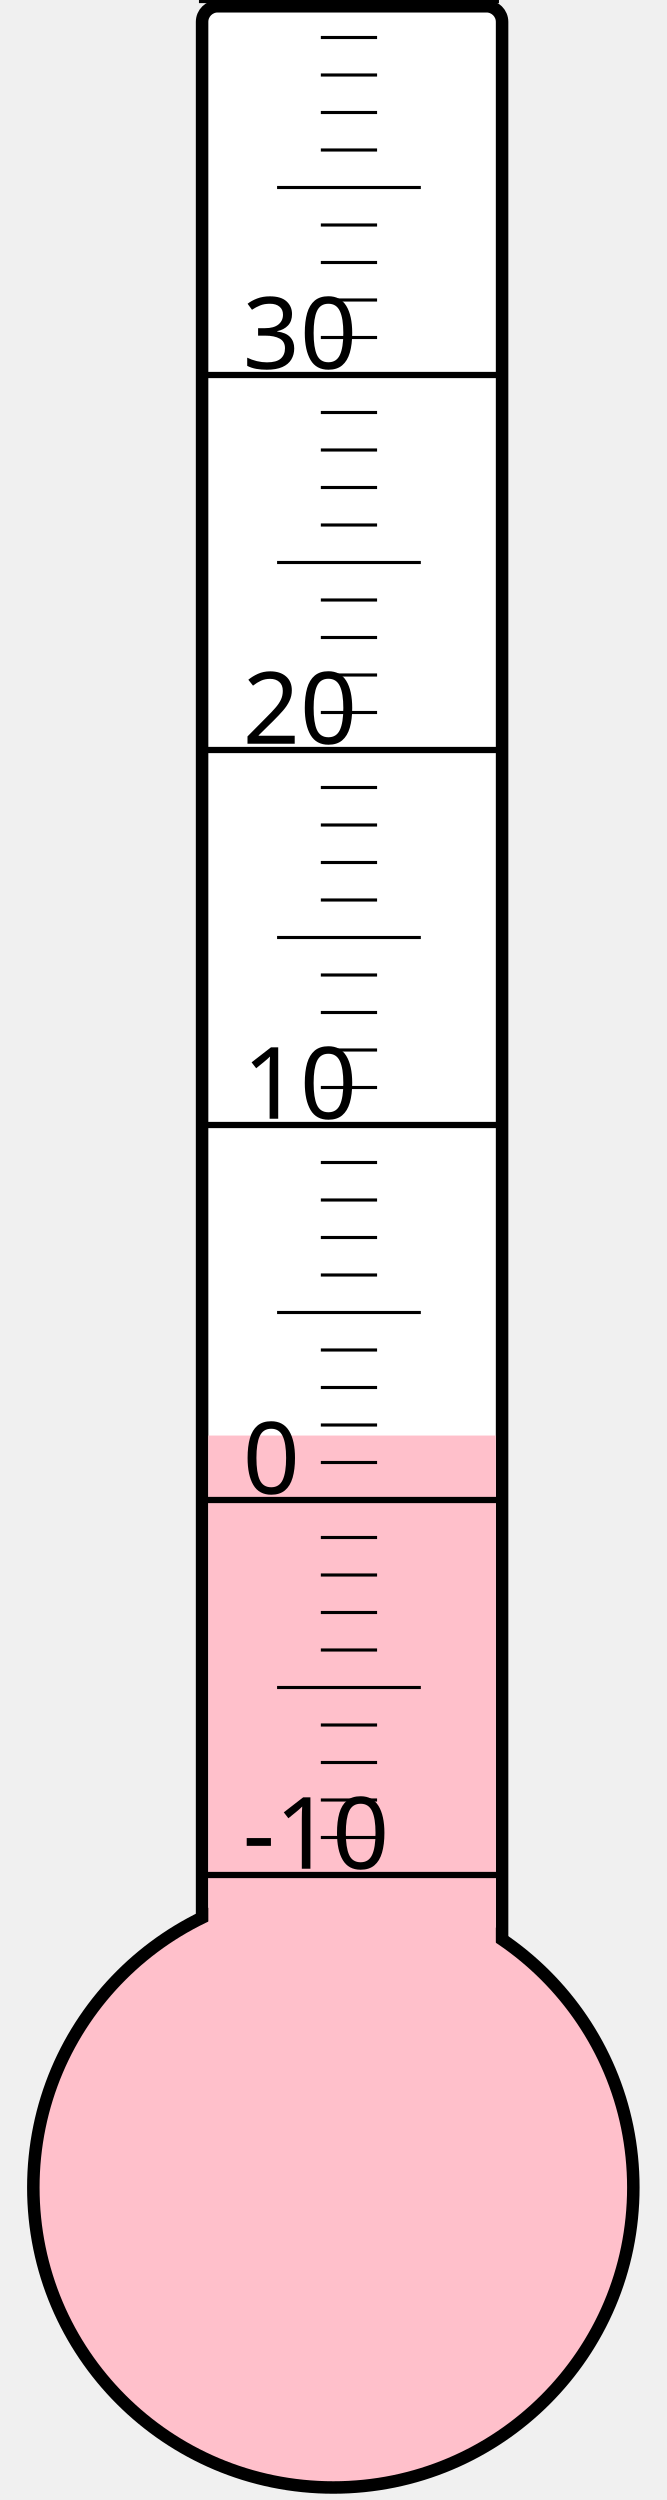
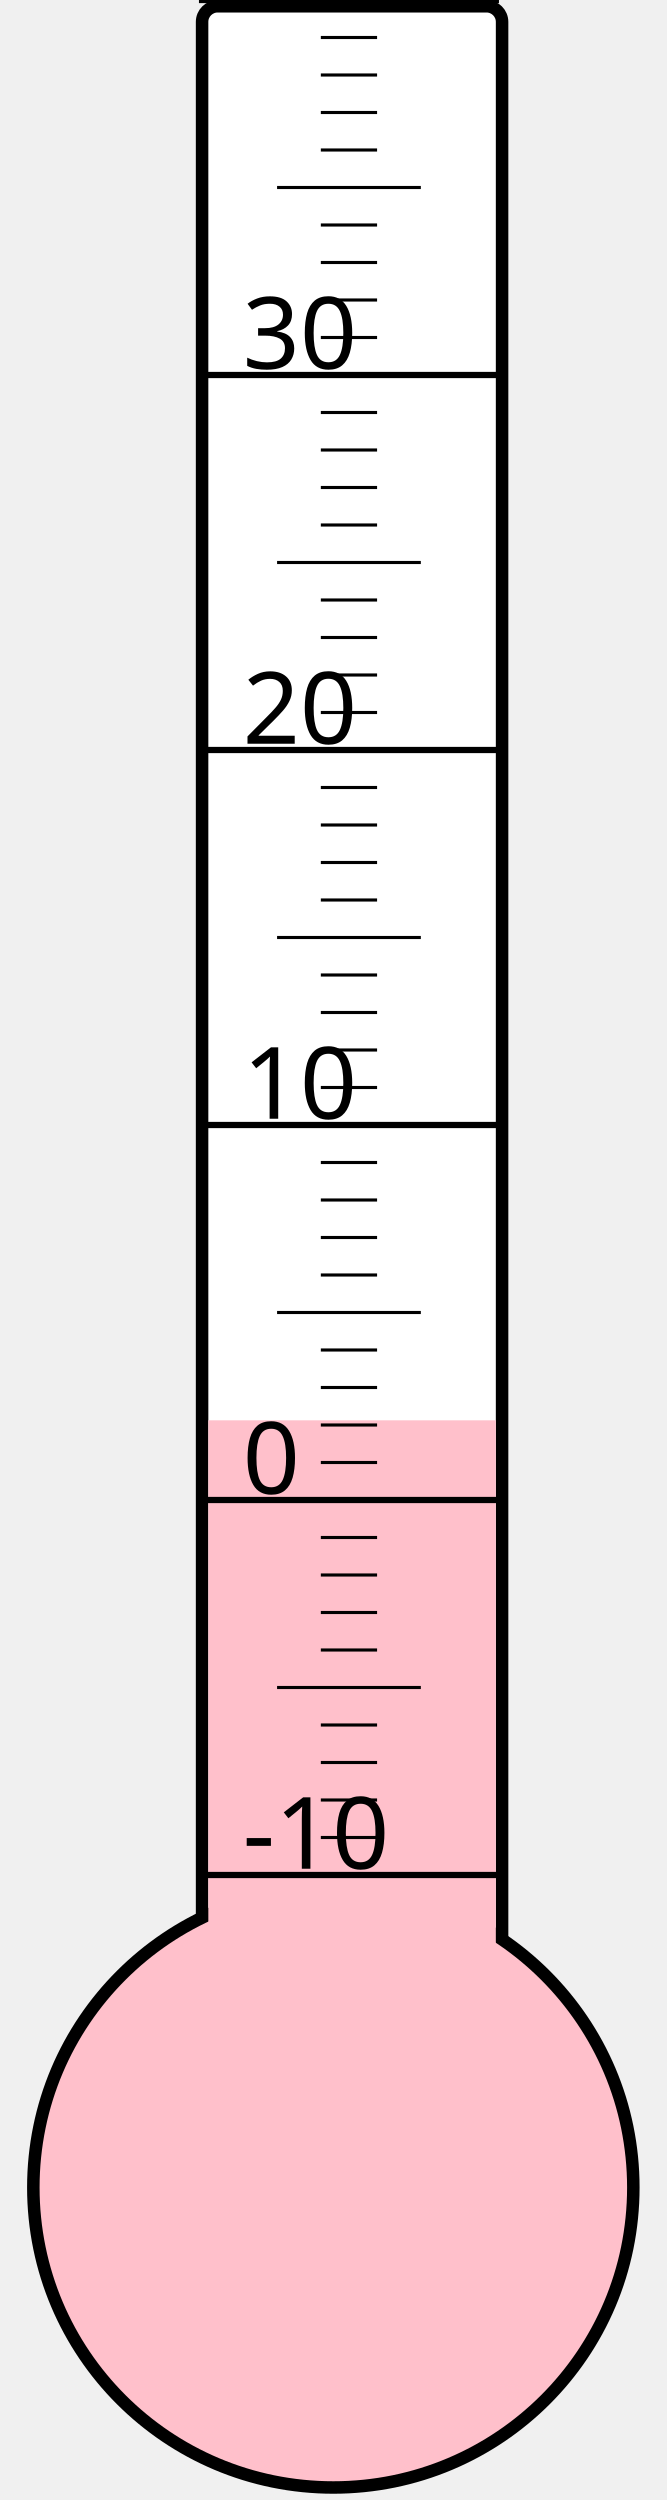
<svg xmlns="http://www.w3.org/2000/svg" width="40px" height="150px" viewBox="0 0 200 800">
  <rect width="200" height="800" x="0" y="0" style="fill: #ffffeb; fill-opacity: 0;" />
  <rect width="96" height="680" x="58" y="2" rx="5" ry="5" style="fill: white; fill-opacity: 1; stroke: black; stroke-width: 4;" />
  <circle cx="100" cy="700" r="96" style="fill: pink; stroke: black; stroke-width: 4;" />
-   <rect width="92" height="240.625" x="60" y="459.375" style="fill: pink; fill-opacity: 1; stroke-width: 0;" />
+   <rect width="92" height="245.5" x="60" y="454.5" style="fill: pink; fill-opacity: 1; stroke-width: 0;" />
  <text x="71" y="598" style="font-family: sans-serif; font-size: 24pt;">-10</text>
  <text x="71" y="478" style="font-family: sans-serif; font-size: 24pt;">0</text>
  <text x="71" y="358" style="font-family: sans-serif; font-size: 24pt;">10</text>
  <text x="71" y="238" style="font-family: sans-serif; font-size: 24pt;">20</text>
  <text x="71" y="118" style="font-family: sans-serif; font-size: 24pt;">30</text>
  <g style="stroke: black;">
    <line x1="57" y1="600" x2="153" y2="600" style="stroke-width: 2;" />
    <line x1="96" y1="588" x2="114" y2="588" style="stroke-width: 1;" />
    <line x1="96" y1="576" x2="114" y2="576" style="stroke-width: 1;" />
    <line x1="96" y1="564" x2="114" y2="564" style="stroke-width: 1;" />
    <line x1="96" y1="552" x2="114" y2="552" style="stroke-width: 1;" />
    <line x1="82" y1="540" x2="128" y2="540" style="stroke-width: 1;" />
    <line x1="96" y1="528" x2="114" y2="528" style="stroke-width: 1;" />
    <line x1="96" y1="516" x2="114" y2="516" style="stroke-width: 1;" />
    <line x1="96" y1="504" x2="114" y2="504" style="stroke-width: 1;" />
    <line x1="96" y1="492" x2="114" y2="492" style="stroke-width: 1;" />
    <line x1="57" y1="480" x2="153" y2="480" style="stroke-width: 2;" />
    <line x1="96" y1="468" x2="114" y2="468" style="stroke-width: 1;" />
    <line x1="96" y1="456" x2="114" y2="456" style="stroke-width: 1;" />
    <line x1="96" y1="444" x2="114" y2="444" style="stroke-width: 1;" />
    <line x1="96" y1="432" x2="114" y2="432" style="stroke-width: 1;" />
    <line x1="82" y1="420" x2="128" y2="420" style="stroke-width: 1;" />
    <line x1="96" y1="408" x2="114" y2="408" style="stroke-width: 1;" />
    <line x1="96" y1="396" x2="114" y2="396" style="stroke-width: 1;" />
    <line x1="96" y1="384" x2="114" y2="384" style="stroke-width: 1;" />
    <line x1="96" y1="372" x2="114" y2="372" style="stroke-width: 1;" />
    <line x1="57" y1="360" x2="153" y2="360" style="stroke-width: 2;" />
    <line x1="96" y1="348" x2="114" y2="348" style="stroke-width: 1;" />
    <line x1="96" y1="336" x2="114" y2="336" style="stroke-width: 1;" />
    <line x1="96" y1="324" x2="114" y2="324" style="stroke-width: 1;" />
    <line x1="96" y1="312" x2="114" y2="312" style="stroke-width: 1;" />
    <line x1="82" y1="300" x2="128" y2="300" style="stroke-width: 1;" />
    <line x1="96" y1="288" x2="114" y2="288" style="stroke-width: 1;" />
    <line x1="96" y1="276" x2="114" y2="276" style="stroke-width: 1;" />
    <line x1="96" y1="264" x2="114" y2="264" style="stroke-width: 1;" />
    <line x1="96" y1="252" x2="114" y2="252" style="stroke-width: 1;" />
    <line x1="57" y1="240" x2="153" y2="240" style="stroke-width: 2;" />
    <line x1="96" y1="228" x2="114" y2="228" style="stroke-width: 1;" />
    <line x1="96" y1="216" x2="114" y2="216" style="stroke-width: 1;" />
    <line x1="96" y1="204" x2="114" y2="204" style="stroke-width: 1;" />
    <line x1="96" y1="192" x2="114" y2="192" style="stroke-width: 1;" />
    <line x1="82" y1="180" x2="128" y2="180" style="stroke-width: 1;" />
    <line x1="96" y1="168" x2="114" y2="168" style="stroke-width: 1;" />
    <line x1="96" y1="156" x2="114" y2="156" style="stroke-width: 1;" />
    <line x1="96" y1="144" x2="114" y2="144" style="stroke-width: 1;" />
    <line x1="96" y1="132" x2="114" y2="132" style="stroke-width: 1;" />
    <line x1="57" y1="120" x2="153" y2="120" style="stroke-width: 2;" />
    <line x1="96" y1="108" x2="114" y2="108" style="stroke-width: 1;" />
    <line x1="96" y1="96" x2="114" y2="96" style="stroke-width: 1;" />
    <line x1="96" y1="84" x2="114" y2="84" style="stroke-width: 1;" />
    <line x1="96" y1="72" x2="114" y2="72" style="stroke-width: 1;" />
    <line x1="82" y1="60" x2="128" y2="60" style="stroke-width: 1;" />
    <line x1="96" y1="48" x2="114" y2="48" style="stroke-width: 1;" />
    <line x1="96" y1="36" x2="114" y2="36" style="stroke-width: 1;" />
    <line x1="96" y1="24" x2="114" y2="24" style="stroke-width: 1;" />
    <line x1="96" y1="12" x2="114" y2="12" style="stroke-width: 1;" />
    <line x1="57" y1="0" x2="153" y2="0" style="stroke-width: 2;" />
  </g>
</svg>
